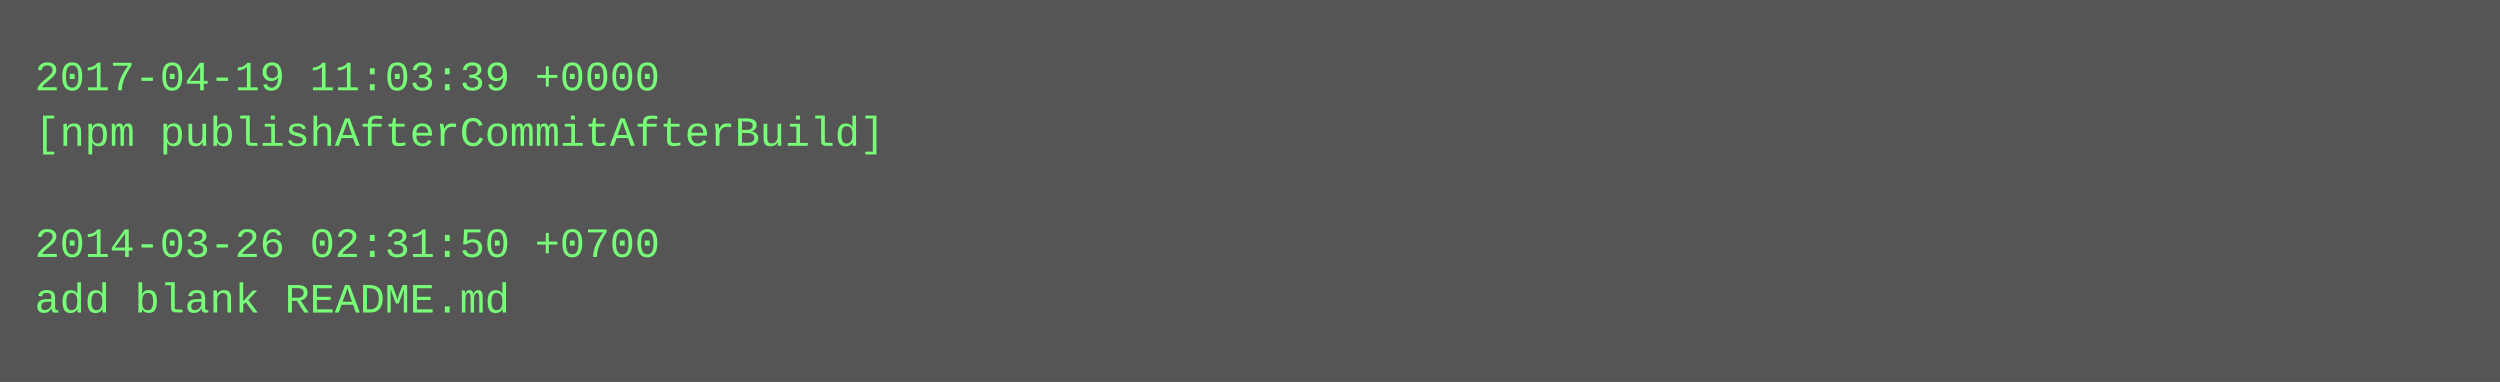
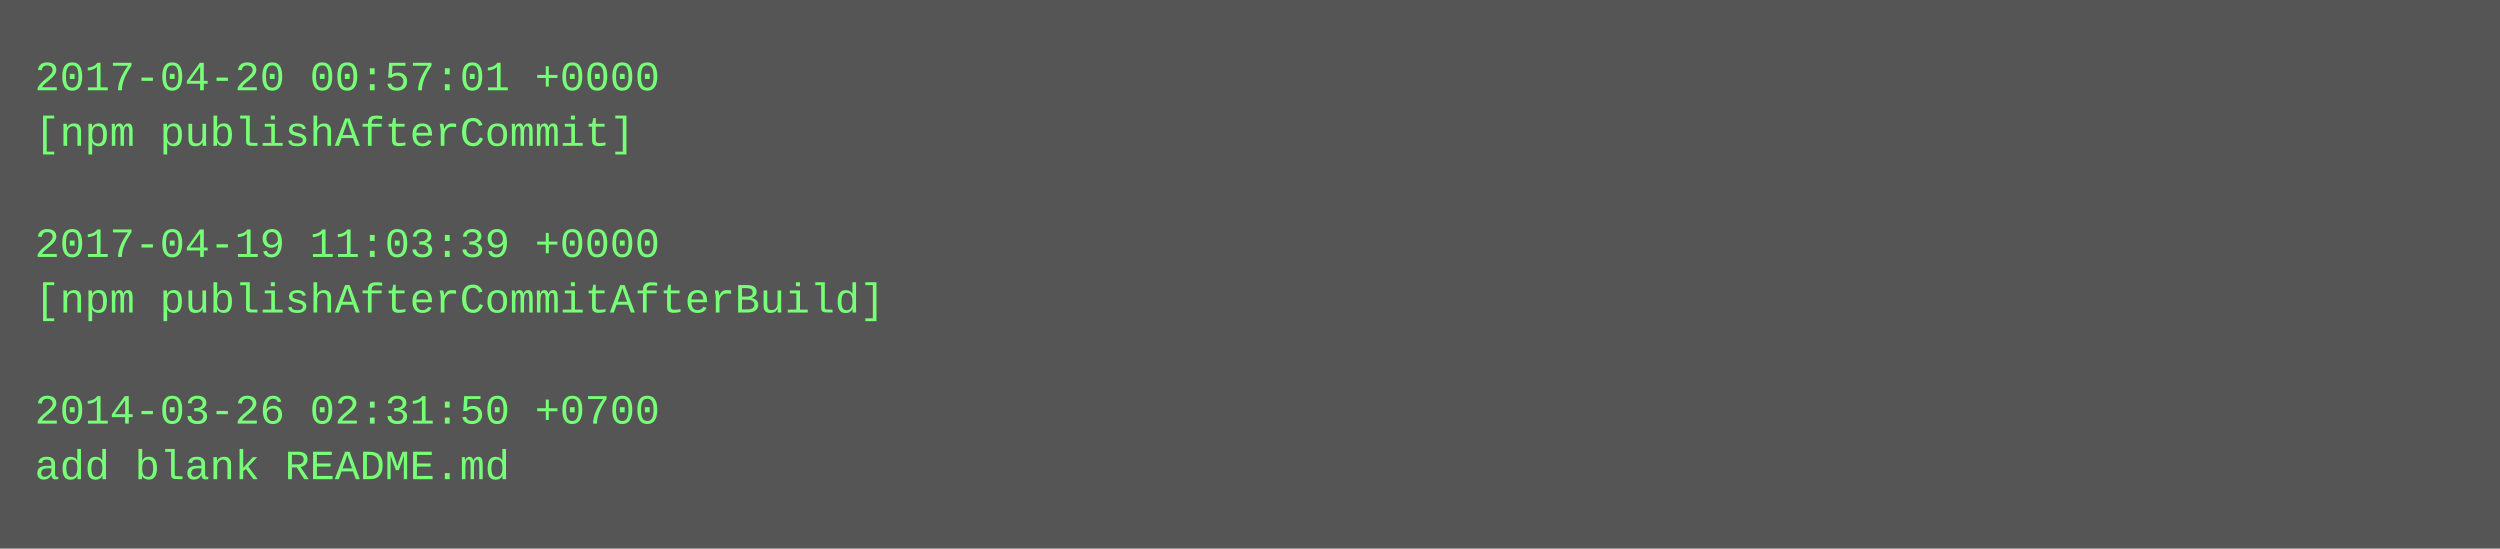
- <svg xmlns="http://www.w3.org/2000/svg" height="110" width="720">
-   <rect height="110" fill="#555" width="720" />
+ <svg xmlns="http://www.w3.org/2000/svg" height="158" width="720">
+   <rect height="158" fill="#555" width="720" />
  <text fill="#7f7" font-family="Courier New" font-size="12" xml:space="preserve">
-     <tspan x="10" y="26">2017-04-19 11:03:39 +0000</tspan>
-     <tspan x="10" y="42">[npm publishAfterCommitAfterBuild]</tspan>
+     <tspan x="10" y="26">2017-04-20 00:57:01 +0000</tspan>
+     <tspan x="10" y="42">[npm publishAfterCommit]</tspan>
    <tspan x="10" y="58" />
-     <tspan x="10" y="74">2014-03-26 02:31:50 +0700</tspan>
-     <tspan x="10" y="90">add blank README.md</tspan>
+     <tspan x="10" y="74">2017-04-19 11:03:39 +0000</tspan>
+     <tspan x="10" y="90">[npm publishAfterCommitAfterBuild]</tspan>
+     <tspan x="10" y="106" />
+     <tspan x="10" y="122">2014-03-26 02:31:50 +0700</tspan>
+     <tspan x="10" y="138">add blank README.md</tspan>
  </text>
</svg>
